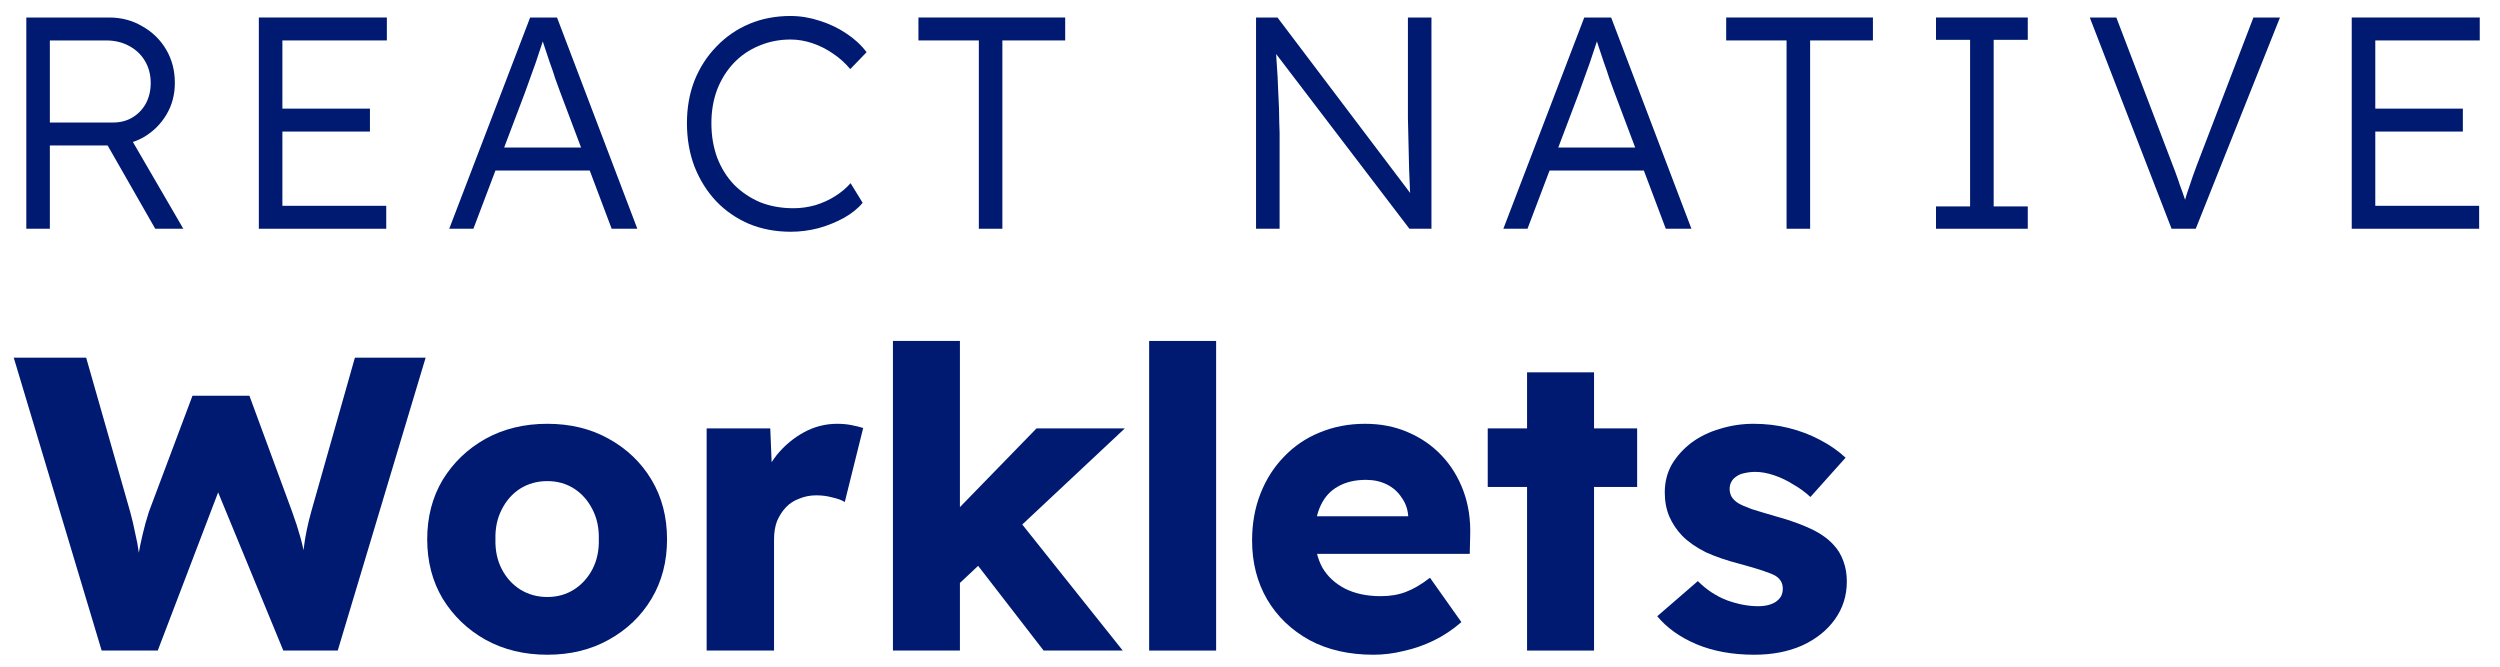
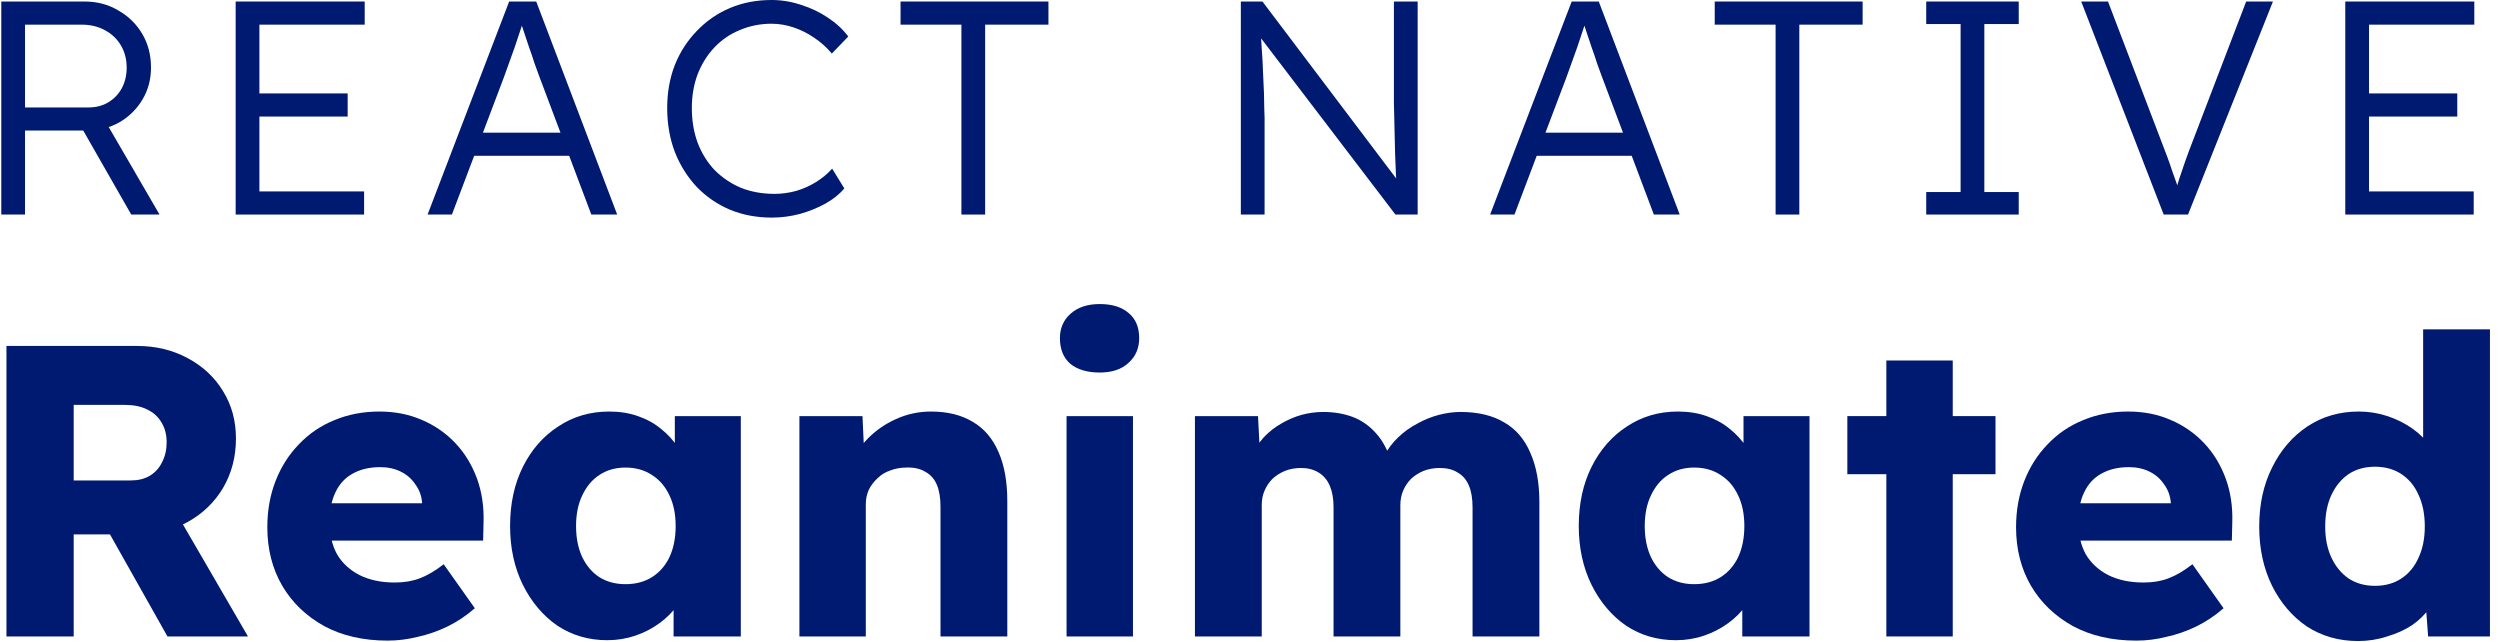
- <svg xmlns="http://www.w3.org/2000/svg" width="120" height="32" viewBox="0 0 120 32" fill="none">
-   <path d="M112.883 10.98V0.84H119.028V1.941H114.014V9.879H118.999V10.98H112.883ZM113.405 6.315V5.214H118.217V6.315H113.405Z" fill="#001A72" />
-   <path d="M104.236 10.98L100.309 0.84H101.584L104.106 7.445C104.222 7.745 104.323 8.01 104.41 8.242C104.497 8.474 104.574 8.696 104.642 8.908C104.719 9.111 104.792 9.314 104.859 9.517C104.927 9.719 105 9.942 105.077 10.183L104.7 10.197C104.797 9.869 104.888 9.565 104.975 9.285C105.072 9.005 105.169 8.72 105.265 8.43C105.371 8.131 105.502 7.783 105.656 7.387L108.164 0.84H109.439L105.396 10.98H104.236Z" fill="#001A72" />
-   <path d="M92.928 10.98V9.908H94.565V1.912H92.928V0.84H97.333V1.912H95.696V9.908H97.333V10.98H92.928Z" fill="#001A72" />
-   <path d="M85.755 10.98V1.941H82.857V0.84H89.9V1.941H86.886V10.98H85.755Z" fill="#001A72" />
-   <path d="M72.161 10.98L76.045 0.84H77.335L81.189 10.98H79.958L77.48 4.403C77.412 4.22 77.335 4.007 77.248 3.766C77.17 3.515 77.083 3.259 76.987 2.998C76.9 2.728 76.813 2.467 76.726 2.216C76.649 1.965 76.576 1.743 76.508 1.55H76.798C76.721 1.791 76.639 2.037 76.552 2.288C76.475 2.53 76.393 2.776 76.306 3.027C76.219 3.269 76.132 3.51 76.045 3.751C75.958 3.993 75.871 4.234 75.784 4.476L73.32 10.98H72.161ZM73.813 8.184L74.233 7.083H79.03L79.494 8.184H73.813Z" fill="#001A72" />
-   <path d="M60.29 10.98V0.84H61.319L67.957 9.618L67.754 9.879C67.725 9.724 67.701 9.492 67.681 9.183C67.672 8.874 67.657 8.527 67.638 8.14C67.628 7.745 67.618 7.334 67.609 6.909C67.599 6.484 67.589 6.069 67.58 5.663C67.58 5.258 67.58 4.891 67.58 4.563V0.84H68.71V10.98H67.652L61.044 2.317L61.218 2.013C61.247 2.399 61.271 2.781 61.29 3.157C61.319 3.534 61.339 3.896 61.348 4.244C61.367 4.592 61.382 4.91 61.392 5.2C61.401 5.49 61.406 5.736 61.406 5.939C61.416 6.141 61.421 6.286 61.421 6.373V10.98H60.29Z" fill="#001A72" />
-   <path d="M46.984 10.98V1.941H44.085V0.84H51.129V1.941H48.114V10.98H46.984Z" fill="#001A72" />
-   <path d="M37.958 11.124C37.234 11.124 36.567 10.999 35.958 10.748C35.35 10.487 34.823 10.125 34.379 9.661C33.934 9.188 33.587 8.633 33.335 7.996C33.094 7.358 32.973 6.663 32.973 5.91C32.973 5.166 33.094 4.485 33.335 3.867C33.587 3.24 33.939 2.694 34.393 2.23C34.847 1.757 35.374 1.395 35.973 1.144C36.572 0.893 37.229 0.767 37.944 0.767C38.417 0.767 38.886 0.845 39.35 0.999C39.813 1.144 40.238 1.347 40.625 1.607C41.021 1.868 41.345 2.168 41.596 2.506L40.813 3.317C40.572 3.027 40.292 2.776 39.973 2.564C39.664 2.351 39.335 2.187 38.987 2.071C38.639 1.955 38.292 1.897 37.944 1.897C37.403 1.897 36.896 1.999 36.422 2.201C35.958 2.395 35.557 2.67 35.219 3.027C34.881 3.384 34.615 3.809 34.422 4.302C34.239 4.794 34.147 5.33 34.147 5.91C34.147 6.508 34.239 7.059 34.422 7.561C34.615 8.063 34.886 8.498 35.234 8.865C35.591 9.222 36.007 9.502 36.48 9.705C36.963 9.898 37.499 9.995 38.089 9.995C38.437 9.995 38.784 9.946 39.132 9.85C39.48 9.744 39.799 9.599 40.089 9.415C40.379 9.232 40.625 9.024 40.828 8.792L41.407 9.734C41.185 10.004 40.886 10.246 40.509 10.458C40.142 10.661 39.736 10.825 39.292 10.951C38.847 11.067 38.403 11.124 37.958 11.124Z" fill="#001A72" />
-   <path d="M21.563 10.98L25.447 0.84H26.737L30.592 10.98H29.36L26.882 4.403C26.814 4.22 26.737 4.007 26.65 3.766C26.573 3.515 26.486 3.259 26.389 2.998C26.302 2.728 26.215 2.467 26.128 2.216C26.051 1.965 25.978 1.743 25.911 1.55H26.201C26.123 1.791 26.041 2.037 25.954 2.288C25.877 2.53 25.795 2.776 25.708 3.027C25.621 3.269 25.534 3.51 25.447 3.751C25.36 3.993 25.273 4.234 25.186 4.476L22.723 10.98H21.563ZM23.215 8.184L23.636 7.083H28.432L28.896 8.184H23.215Z" fill="#001A72" />
-   <path d="M12.424 10.98V0.84H18.569V1.941H13.555V9.879H18.54V10.98H12.424ZM12.946 6.315V5.214H17.757V6.315H12.946Z" fill="#001A72" />
-   <path d="M1.263 10.98V0.84H5.234C5.823 0.84 6.355 0.98 6.828 1.26C7.311 1.53 7.693 1.902 7.973 2.375C8.253 2.848 8.393 3.384 8.393 3.983C8.393 4.543 8.258 5.05 7.987 5.504C7.717 5.958 7.35 6.32 6.886 6.591C6.422 6.851 5.9 6.982 5.321 6.982H2.393V10.98H1.263ZM7.451 10.98L4.901 6.518L5.987 6.141L8.799 10.98H7.451ZM2.393 5.881H5.422C5.78 5.881 6.094 5.799 6.364 5.635C6.635 5.47 6.847 5.248 7.002 4.968C7.156 4.678 7.234 4.35 7.234 3.983C7.234 3.587 7.142 3.235 6.958 2.926C6.775 2.617 6.519 2.375 6.19 2.201C5.871 2.028 5.504 1.941 5.089 1.941H2.393V5.881Z" fill="#001A72" />
-   <path d="M4.879 31.227L0.66 17.169H4.136L6.246 24.559C6.339 24.894 6.42 25.235 6.487 25.583C6.567 25.918 6.627 26.239 6.667 26.547C6.721 26.855 6.761 27.143 6.788 27.411C6.815 27.665 6.842 27.88 6.868 28.054H6.426C6.507 27.558 6.574 27.116 6.627 26.728C6.694 26.34 6.768 25.978 6.848 25.644C6.929 25.296 7.029 24.934 7.15 24.559L9.239 18.996H11.972L14.021 24.559C14.182 25.001 14.316 25.416 14.423 25.804C14.53 26.193 14.61 26.567 14.664 26.929C14.731 27.277 14.784 27.625 14.825 27.973L14.423 28.034C14.45 27.793 14.47 27.572 14.483 27.371C14.496 27.157 14.51 26.956 14.523 26.768C14.55 26.567 14.577 26.36 14.604 26.146C14.63 25.931 14.671 25.697 14.724 25.443C14.778 25.175 14.851 24.874 14.945 24.539L17.035 17.169H20.43L16.211 31.227H13.599L10.264 23.133L10.646 23.174L7.572 31.227H4.879Z" fill="#001A72" />
-   <path d="M26.272 31.427C25.16 31.427 24.169 31.186 23.299 30.704C22.441 30.222 21.758 29.566 21.249 28.736C20.754 27.906 20.506 26.956 20.506 25.885C20.506 24.814 20.754 23.863 21.249 23.033C21.758 22.203 22.441 21.547 23.299 21.065C24.169 20.583 25.16 20.342 26.272 20.342C27.384 20.342 28.368 20.583 29.225 21.065C30.096 21.547 30.779 22.203 31.275 23.033C31.77 23.863 32.018 24.814 32.018 25.885C32.018 26.956 31.77 27.906 31.275 28.736C30.779 29.566 30.096 30.222 29.225 30.704C28.368 31.186 27.384 31.427 26.272 31.427ZM26.272 28.656C26.754 28.656 27.183 28.535 27.558 28.294C27.933 28.054 28.227 27.726 28.442 27.311C28.656 26.895 28.757 26.42 28.743 25.885C28.757 25.349 28.656 24.874 28.442 24.459C28.227 24.03 27.933 23.696 27.558 23.455C27.183 23.214 26.754 23.093 26.272 23.093C25.79 23.093 25.355 23.214 24.966 23.455C24.591 23.696 24.296 24.03 24.082 24.459C23.868 24.874 23.767 25.349 23.781 25.885C23.767 26.42 23.868 26.895 24.082 27.311C24.296 27.726 24.591 28.054 24.966 28.294C25.355 28.535 25.79 28.656 26.272 28.656Z" fill="#001A72" />
-   <path d="M33.919 31.227V20.563H36.973L37.114 24.037L36.511 23.374C36.672 22.799 36.933 22.283 37.294 21.828C37.67 21.373 38.105 21.011 38.6 20.744C39.096 20.476 39.625 20.342 40.188 20.342C40.429 20.342 40.65 20.362 40.851 20.402C41.065 20.442 41.259 20.489 41.433 20.543L40.549 24.097C40.402 24.004 40.201 23.93 39.947 23.876C39.706 23.809 39.451 23.776 39.183 23.776C38.889 23.776 38.614 23.83 38.359 23.937C38.105 24.03 37.891 24.171 37.717 24.358C37.542 24.546 37.402 24.767 37.294 25.021C37.201 25.276 37.154 25.563 37.154 25.885V31.227H33.919Z" fill="#001A72" />
-   <path d="M45.955 28.094L44.77 25.684L49.753 20.563H53.992L45.955 28.094ZM42.861 31.227V16.366H46.076V31.227H42.861ZM50.094 31.227L46.337 26.367L48.608 24.599L53.892 31.227H50.094Z" fill="#001A72" />
-   <path d="M55.159 31.227V16.366H58.374V31.227H55.159Z" fill="#001A72" />
-   <path d="M65.927 31.427C64.748 31.427 63.724 31.193 62.853 30.724C61.982 30.242 61.306 29.593 60.824 28.776C60.342 27.946 60.1 27.003 60.1 25.945C60.1 25.128 60.234 24.378 60.502 23.696C60.77 23.013 61.145 22.424 61.627 21.928C62.11 21.42 62.679 21.031 63.335 20.764C64.005 20.483 64.735 20.342 65.525 20.342C66.275 20.342 66.958 20.476 67.574 20.744C68.204 21.011 68.746 21.386 69.202 21.868C69.657 22.35 70.005 22.919 70.247 23.575C70.488 24.231 70.595 24.948 70.568 25.724L70.548 26.587H62.049L61.587 24.78H67.936L67.594 25.162V24.76C67.568 24.425 67.461 24.131 67.273 23.876C67.099 23.609 66.865 23.401 66.57 23.254C66.275 23.107 65.94 23.033 65.565 23.033C65.043 23.033 64.594 23.14 64.219 23.354C63.858 23.555 63.583 23.856 63.395 24.258C63.208 24.646 63.114 25.128 63.114 25.704C63.114 26.293 63.235 26.808 63.476 27.25C63.73 27.679 64.092 28.013 64.561 28.254C65.043 28.495 65.612 28.616 66.269 28.616C66.724 28.616 67.126 28.549 67.474 28.415C67.836 28.281 68.224 28.054 68.639 27.732L70.146 29.861C69.731 30.222 69.289 30.517 68.82 30.745C68.351 30.972 67.869 31.14 67.374 31.247C66.891 31.367 66.409 31.427 65.927 31.427Z" fill="#001A72" />
-   <path d="M73.299 31.227V17.872H76.514V31.227H73.299ZM71.411 23.374V20.563H78.583V23.374H71.411Z" fill="#001A72" />
-   <path d="M84.208 31.427C83.163 31.427 82.239 31.26 81.436 30.925C80.645 30.591 80.016 30.142 79.547 29.58L81.496 27.893C81.911 28.308 82.38 28.616 82.902 28.817C83.425 29.004 83.92 29.098 84.389 29.098C84.576 29.098 84.744 29.078 84.891 29.038C85.039 28.997 85.159 28.944 85.253 28.877C85.36 28.797 85.44 28.71 85.494 28.616C85.547 28.509 85.574 28.388 85.574 28.254C85.574 27.987 85.454 27.779 85.213 27.632C85.092 27.565 84.891 27.485 84.61 27.391C84.329 27.297 83.967 27.19 83.525 27.07C82.895 26.909 82.346 26.721 81.877 26.507C81.422 26.28 81.047 26.018 80.752 25.724C80.484 25.443 80.277 25.135 80.13 24.8C79.982 24.452 79.909 24.064 79.909 23.635C79.909 23.14 80.022 22.692 80.25 22.29C80.491 21.888 80.806 21.54 81.194 21.246C81.596 20.951 82.052 20.73 82.561 20.583C83.083 20.422 83.619 20.342 84.168 20.342C84.757 20.342 85.32 20.409 85.856 20.543C86.391 20.677 86.887 20.864 87.342 21.105C87.811 21.346 88.226 21.634 88.588 21.969L86.9 23.856C86.659 23.629 86.385 23.428 86.077 23.254C85.782 23.066 85.474 22.919 85.152 22.812C84.831 22.705 84.536 22.651 84.268 22.651C84.067 22.651 83.887 22.672 83.726 22.712C83.579 22.738 83.451 22.792 83.344 22.872C83.237 22.939 83.157 23.026 83.103 23.133C83.049 23.227 83.023 23.341 83.023 23.475C83.023 23.609 83.056 23.736 83.123 23.856C83.204 23.977 83.311 24.077 83.445 24.158C83.579 24.238 83.793 24.332 84.088 24.439C84.382 24.532 84.784 24.653 85.293 24.8C85.923 24.974 86.465 25.168 86.92 25.383C87.376 25.597 87.737 25.851 88.005 26.146C88.22 26.373 88.38 26.641 88.488 26.949C88.595 27.244 88.648 27.565 88.648 27.913C88.648 28.596 88.454 29.205 88.066 29.741C87.691 30.263 87.168 30.678 86.499 30.986C85.829 31.28 85.065 31.427 84.208 31.427Z" fill="#001A72" />
+ <svg xmlns="http://www.w3.org/2000/svg" width="156" height="40" viewBox="0 0 156 40" fill="none">
+   <path d="M0.08 13.388V0.095H5.283C6.056 0.095 6.752 0.279 7.372 0.646C8.005 1 8.505 1.488 8.873 2.108C9.24 2.728 9.423 3.431 9.423 4.216C9.423 4.95 9.246 5.615 8.891 6.21C8.537 6.805 8.056 7.28 7.448 7.634C6.841 7.976 6.157 8.147 5.397 8.147H1.561V13.388H0.08ZM8.189 13.388L4.847 7.539L6.271 7.045L9.955 13.388H8.189ZM1.561 6.704H5.53C5.999 6.704 6.41 6.596 6.765 6.381C7.119 6.165 7.398 5.874 7.6 5.507C7.803 5.127 7.904 4.697 7.904 4.216C7.904 3.697 7.784 3.235 7.543 2.83C7.303 2.424 6.967 2.108 6.537 1.88C6.119 1.652 5.638 1.538 5.093 1.538H1.561V6.704Z" fill="#001A72" />
+   <path d="M14.705 13.388V0.095H22.757V1.538H16.187V11.945H22.719V13.388H14.705ZM15.389 7.273V5.83H21.694V7.273H15.389Z" fill="#001A72" />
+   <path d="M26.681 13.388L31.771 0.095H33.461L38.512 13.388H36.898L33.651 4.767C33.562 4.526 33.461 4.247 33.347 3.931C33.245 3.602 33.132 3.266 33.005 2.924C32.891 2.57 32.777 2.228 32.663 1.899C32.562 1.57 32.467 1.279 32.378 1.025H32.758C32.657 1.342 32.549 1.665 32.435 1.994C32.334 2.31 32.226 2.633 32.112 2.962C31.998 3.279 31.884 3.595 31.771 3.912C31.657 4.228 31.543 4.545 31.429 4.861L28.2 13.388H26.681ZM28.846 9.723L29.397 8.28H35.682L36.29 9.723H28.846Z" fill="#001A72" />
+   <path d="M48.165 13.578C47.216 13.578 46.342 13.413 45.544 13.084C44.747 12.742 44.057 12.268 43.474 11.66C42.892 11.04 42.436 10.312 42.107 9.476C41.791 8.64 41.633 7.729 41.633 6.741C41.633 5.767 41.791 4.874 42.107 4.064C42.436 3.241 42.898 2.526 43.493 1.918C44.089 1.298 44.779 0.823 45.563 0.494C46.348 0.165 47.209 0 48.146 0C48.767 0 49.38 0.101 49.988 0.304C50.596 0.494 51.153 0.76 51.659 1.101C52.178 1.443 52.602 1.836 52.932 2.279L51.906 3.342C51.59 2.962 51.222 2.633 50.805 2.355C50.4 2.076 49.969 1.861 49.513 1.709C49.058 1.557 48.602 1.481 48.146 1.481C47.437 1.481 46.773 1.614 46.152 1.88C45.544 2.133 45.019 2.494 44.576 2.962C44.133 3.431 43.785 3.988 43.532 4.634C43.291 5.279 43.171 5.982 43.171 6.741C43.171 7.526 43.291 8.248 43.532 8.906C43.785 9.565 44.139 10.134 44.595 10.616C45.063 11.084 45.608 11.451 46.228 11.717C46.861 11.97 47.564 12.097 48.336 12.097C48.792 12.097 49.248 12.033 49.703 11.907C50.159 11.768 50.577 11.578 50.957 11.337C51.336 11.097 51.659 10.824 51.925 10.521L52.685 11.755C52.394 12.109 52.001 12.426 51.507 12.704C51.026 12.97 50.495 13.185 49.912 13.35C49.33 13.502 48.748 13.578 48.165 13.578Z" fill="#001A72" />
+   <path d="M59.992 13.388V1.538H56.194V0.095H65.423V1.538H61.473V13.388H59.992Z" fill="#001A72" />
+   <path d="M77.428 13.388V0.095H78.777L87.474 11.603L87.208 11.945C87.17 11.742 87.139 11.438 87.113 11.033C87.101 10.628 87.082 10.172 87.056 9.666C87.044 9.147 87.031 8.609 87.018 8.052C87.006 7.495 86.993 6.95 86.98 6.419C86.98 5.887 86.98 5.406 86.98 4.975V0.095H88.462V13.388H87.075L78.416 2.032L78.644 1.633C78.682 2.14 78.713 2.64 78.739 3.133C78.777 3.627 78.802 4.102 78.815 4.558C78.84 5.013 78.859 5.431 78.872 5.811C78.884 6.191 78.891 6.514 78.891 6.779C78.903 7.045 78.91 7.235 78.91 7.349V13.388H77.428Z" fill="#001A72" />
+   <path d="M92.983 13.388L98.073 0.095H99.763L104.814 13.388H103.2L99.953 4.767C99.864 4.526 99.763 4.247 99.649 3.931C99.548 3.602 99.434 3.266 99.307 2.924C99.193 2.57 99.079 2.228 98.965 1.899C98.864 1.57 98.769 1.279 98.68 1.025H99.06C98.959 1.342 98.851 1.665 98.737 1.994C98.636 2.31 98.528 2.633 98.415 2.962C98.301 3.279 98.187 3.595 98.073 3.912C97.959 4.228 97.845 4.545 97.731 4.861L94.503 13.388H92.983ZM95.148 9.723L95.699 8.28H101.985L102.592 9.723H95.148Z" fill="#001A72" />
+   <path d="M110.797 13.388V1.538H106.999V0.095H116.228V1.538H112.278V13.388H110.797Z" fill="#001A72" />
+   <path d="M120.196 13.388V11.983H122.341V1.5H120.196V0.095H125.969V1.5H123.823V11.983H125.969V13.388H120.196Z" fill="#001A72" />
+   <path d="M135.014 13.388L129.868 0.095H131.539L134.843 8.754C134.995 9.147 135.128 9.495 135.242 9.799C135.356 10.103 135.457 10.394 135.546 10.672C135.647 10.938 135.742 11.204 135.831 11.47C135.919 11.736 136.014 12.027 136.116 12.344L135.622 12.363C135.749 11.932 135.869 11.533 135.983 11.166C136.109 10.799 136.236 10.426 136.363 10.046C136.502 9.653 136.673 9.198 136.875 8.678L140.161 0.095H141.832L136.533 13.388H135.014Z" fill="#001A72" />
+   <path d="M146.345 13.388V0.095H154.397V1.538H147.827V11.945H154.359V13.388H146.345ZM147.029 7.273V5.83H153.334V7.273H147.029Z" fill="#001A72" />
+   <path d="M0.403 39.715V21.588H8.56C9.717 21.588 10.761 21.839 11.693 22.339C12.643 22.84 13.385 23.53 13.92 24.411C14.456 25.274 14.723 26.258 14.723 27.363C14.723 28.502 14.456 29.53 13.92 30.445C13.385 31.342 12.652 32.05 11.719 32.568C10.787 33.086 9.734 33.345 8.56 33.345H4.598V39.715H0.403ZM10.45 39.715L5.841 31.532L10.347 30.885L15.474 39.715H10.45ZM4.598 29.979H8.172C8.62 29.979 9.009 29.884 9.337 29.694C9.682 29.486 9.941 29.202 10.114 28.839C10.304 28.477 10.399 28.062 10.399 27.596C10.399 27.13 10.295 26.724 10.088 26.379C9.881 26.016 9.579 25.74 9.182 25.55C8.802 25.36 8.336 25.265 7.783 25.265H4.598V29.979Z" fill="#001A72" />
+   <path d="M24.191 39.974C22.672 39.974 21.351 39.672 20.229 39.068C19.107 38.446 18.235 37.609 17.614 36.556C16.992 35.486 16.681 34.269 16.681 32.905C16.681 31.852 16.854 30.885 17.199 30.004C17.544 29.124 18.028 28.364 18.649 27.726C19.271 27.07 20.005 26.569 20.851 26.224C21.714 25.861 22.655 25.68 23.673 25.68C24.64 25.68 25.52 25.852 26.314 26.198C27.126 26.543 27.825 27.026 28.412 27.648C28.999 28.269 29.448 29.003 29.759 29.849C30.069 30.695 30.207 31.619 30.173 32.62L30.147 33.733H19.193L18.598 31.403H26.781L26.34 31.895V31.377C26.306 30.945 26.168 30.565 25.926 30.237C25.702 29.892 25.399 29.625 25.02 29.435C24.64 29.245 24.208 29.15 23.725 29.15C23.052 29.15 22.473 29.288 21.99 29.564C21.524 29.823 21.17 30.212 20.928 30.729C20.686 31.23 20.566 31.852 20.566 32.594C20.566 33.353 20.721 34.018 21.032 34.588C21.36 35.14 21.826 35.572 22.43 35.883C23.052 36.193 23.785 36.349 24.631 36.349C25.218 36.349 25.736 36.263 26.185 36.09C26.651 35.917 27.152 35.624 27.687 35.209L29.629 37.954C29.094 38.42 28.524 38.8 27.92 39.094C27.316 39.387 26.694 39.603 26.055 39.741C25.434 39.897 24.812 39.974 24.191 39.974Z" fill="#001A72" />
+   <path d="M37.888 39.948C36.731 39.948 35.696 39.646 34.781 39.042C33.883 38.42 33.167 37.575 32.631 36.504C32.096 35.416 31.829 34.191 31.829 32.827C31.829 31.429 32.096 30.194 32.631 29.124C33.167 28.054 33.9 27.216 34.833 26.612C35.765 25.991 36.827 25.68 38.018 25.68C38.674 25.68 39.269 25.775 39.804 25.965C40.357 26.155 40.84 26.422 41.255 26.767C41.669 27.095 42.023 27.484 42.316 27.933C42.61 28.364 42.826 28.83 42.964 29.331L42.109 29.227V25.965H46.227V39.715H42.032V36.401L42.964 36.375C42.826 36.858 42.601 37.316 42.291 37.747C41.98 38.179 41.6 38.559 41.151 38.887C40.702 39.215 40.202 39.474 39.649 39.663C39.097 39.853 38.51 39.948 37.888 39.948ZM39.028 36.452C39.666 36.452 40.219 36.306 40.685 36.012C41.151 35.719 41.514 35.304 41.773 34.769C42.032 34.217 42.161 33.569 42.161 32.827C42.161 32.085 42.032 31.446 41.773 30.911C41.514 30.358 41.151 29.935 40.685 29.642C40.219 29.331 39.666 29.176 39.028 29.176C38.406 29.176 37.862 29.331 37.396 29.642C36.947 29.935 36.593 30.358 36.334 30.911C36.075 31.446 35.946 32.085 35.946 32.827C35.946 33.569 36.075 34.217 36.334 34.769C36.593 35.304 36.947 35.719 37.396 36.012C37.862 36.306 38.406 36.452 39.028 36.452Z" fill="#001A72" />
+   <path d="M49.883 39.715V25.965H53.819L53.948 28.761L53.12 29.072C53.309 28.451 53.646 27.89 54.129 27.389C54.63 26.871 55.226 26.457 55.916 26.146C56.607 25.835 57.332 25.68 58.091 25.68C59.127 25.68 59.999 25.896 60.707 26.327C61.415 26.741 61.95 27.372 62.312 28.218C62.675 29.046 62.856 30.065 62.856 31.273V39.715H58.687V31.61C58.687 31.058 58.609 30.6 58.454 30.237C58.299 29.875 58.057 29.607 57.729 29.435C57.418 29.245 57.03 29.158 56.564 29.176C56.201 29.176 55.864 29.236 55.554 29.357C55.243 29.461 54.975 29.625 54.751 29.849C54.526 30.056 54.345 30.298 54.207 30.574C54.086 30.85 54.026 31.152 54.026 31.48V39.715H51.98C51.497 39.715 51.082 39.715 50.737 39.715C50.392 39.715 50.107 39.715 49.883 39.715Z" fill="#001A72" />
+   <path d="M66.553 39.715V25.965H70.697V39.715H66.553ZM68.625 23.246C67.848 23.246 67.235 23.064 66.786 22.702C66.355 22.322 66.139 21.787 66.139 21.096C66.139 20.475 66.363 19.965 66.812 19.568C67.261 19.171 67.865 18.973 68.625 18.973C69.402 18.973 70.006 19.163 70.438 19.543C70.869 19.905 71.085 20.423 71.085 21.096C71.085 21.735 70.861 22.253 70.412 22.65C69.98 23.047 69.385 23.246 68.625 23.246Z" fill="#001A72" />
+   <path d="M74.564 39.715V25.965H78.5L78.629 28.451L78.085 28.477C78.293 28.028 78.552 27.631 78.862 27.285C79.19 26.94 79.553 26.655 79.95 26.431C80.364 26.189 80.787 26.008 81.219 25.887C81.668 25.766 82.117 25.706 82.565 25.706C83.239 25.706 83.852 25.809 84.404 26.016C84.956 26.224 85.44 26.56 85.854 27.026C86.269 27.475 86.597 28.088 86.838 28.865L86.191 28.813L86.398 28.399C86.622 27.985 86.907 27.613 87.252 27.285C87.615 26.94 88.012 26.655 88.444 26.431C88.875 26.189 89.324 26.008 89.79 25.887C90.256 25.766 90.705 25.706 91.137 25.706C92.225 25.706 93.131 25.922 93.856 26.353C94.581 26.767 95.125 27.398 95.487 28.244C95.867 29.089 96.057 30.117 96.057 31.325V39.715H91.888V31.662C91.888 31.109 91.81 30.652 91.655 30.289C91.499 29.927 91.266 29.659 90.956 29.486C90.662 29.297 90.291 29.202 89.842 29.202C89.48 29.202 89.143 29.262 88.832 29.383C88.539 29.504 88.28 29.668 88.055 29.875C87.848 30.082 87.684 30.324 87.563 30.6C87.442 30.876 87.382 31.187 87.382 31.532V39.715H83.213V31.636C83.213 31.118 83.135 30.678 82.98 30.315C82.824 29.953 82.591 29.676 82.281 29.486C81.97 29.297 81.607 29.202 81.193 29.202C80.83 29.202 80.494 29.262 80.183 29.383C79.889 29.504 79.631 29.668 79.406 29.875C79.199 30.082 79.035 30.324 78.914 30.6C78.793 30.876 78.733 31.178 78.733 31.506V39.715H74.564Z" fill="#001A72" />
+   <path d="M104.574 39.948C103.418 39.948 102.382 39.646 101.467 39.042C100.569 38.42 99.853 37.575 99.318 36.504C98.782 35.416 98.515 34.191 98.515 32.827C98.515 31.429 98.782 30.194 99.318 29.124C99.853 28.054 100.587 27.216 101.519 26.612C102.451 25.991 103.513 25.68 104.704 25.68C105.36 25.68 105.956 25.775 106.491 25.965C107.043 26.155 107.527 26.422 107.941 26.767C108.355 27.095 108.709 27.484 109.003 27.933C109.296 28.364 109.512 28.83 109.65 29.331L108.795 29.227V25.965H112.913V39.715H108.718V36.401L109.65 36.375C109.512 36.858 109.287 37.316 108.977 37.747C108.666 38.179 108.286 38.559 107.837 38.887C107.388 39.215 106.888 39.474 106.335 39.663C105.783 39.853 105.196 39.948 104.574 39.948ZM105.714 36.452C106.353 36.452 106.905 36.306 107.371 36.012C107.837 35.719 108.2 35.304 108.459 34.769C108.718 34.217 108.847 33.569 108.847 32.827C108.847 32.085 108.718 31.446 108.459 30.911C108.2 30.358 107.837 29.935 107.371 29.642C106.905 29.331 106.353 29.176 105.714 29.176C105.092 29.176 104.549 29.331 104.082 29.642C103.634 29.935 103.28 30.358 103.021 30.911C102.762 31.446 102.632 32.085 102.632 32.827C102.632 33.569 102.762 34.217 103.021 34.769C103.28 35.304 103.634 35.719 104.082 36.012C104.549 36.306 105.092 36.452 105.714 36.452Z" fill="#001A72" />
+   <path d="M117.708 39.715V22.495H121.851V39.715H117.708ZM115.274 29.59V25.965H124.519V29.59H115.274Z" fill="#001A72" />
+   <path d="M133.312 39.974C131.792 39.974 130.472 39.672 129.35 39.068C128.227 38.446 127.356 37.609 126.734 36.556C126.113 35.486 125.802 34.269 125.802 32.905C125.802 31.852 125.975 30.885 126.32 30.004C126.665 29.124 127.149 28.364 127.77 27.726C128.391 27.07 129.125 26.569 129.971 26.224C130.834 25.861 131.775 25.68 132.794 25.68C133.761 25.68 134.641 25.852 135.435 26.198C136.246 26.543 136.946 27.026 137.533 27.648C138.12 28.269 138.568 29.003 138.879 29.849C139.19 30.695 139.328 31.619 139.294 32.62L139.268 33.733H128.314L127.718 31.403H135.901L135.461 31.895V31.377C135.426 30.945 135.288 30.565 135.047 30.237C134.822 29.892 134.52 29.625 134.14 29.435C133.761 29.245 133.329 29.15 132.846 29.15C132.172 29.15 131.594 29.288 131.111 29.564C130.644 29.823 130.291 30.212 130.049 30.729C129.807 31.23 129.686 31.852 129.686 32.594C129.686 33.353 129.842 34.018 130.152 34.588C130.48 35.14 130.947 35.572 131.551 35.883C132.172 36.193 132.906 36.349 133.752 36.349C134.339 36.349 134.857 36.263 135.306 36.09C135.772 35.917 136.272 35.624 136.808 35.209L138.75 37.954C138.215 38.42 137.645 38.8 137.041 39.094C136.436 39.387 135.815 39.603 135.176 39.741C134.555 39.897 133.933 39.974 133.312 39.974Z" fill="#001A72" />
+   <path d="M147.138 40C145.947 40 144.885 39.698 143.953 39.094C143.038 38.472 142.313 37.626 141.778 36.556C141.243 35.468 140.975 34.234 140.975 32.853C140.975 31.472 141.243 30.246 141.778 29.176C142.313 28.088 143.047 27.233 143.979 26.612C144.911 25.991 145.982 25.68 147.19 25.68C147.812 25.68 148.407 25.775 148.977 25.965C149.547 26.155 150.064 26.413 150.531 26.741C150.997 27.07 151.377 27.449 151.67 27.881C151.964 28.295 152.136 28.727 152.188 29.176L151.204 29.409V20.552H155.373V39.715H151.515L151.282 36.582L152.11 36.711C152.058 37.143 151.886 37.557 151.592 37.954C151.316 38.351 150.954 38.705 150.505 39.016C150.056 39.309 149.538 39.543 148.951 39.715C148.381 39.905 147.777 40 147.138 40ZM148.2 36.556C148.839 36.556 149.391 36.401 149.857 36.09C150.323 35.779 150.677 35.347 150.919 34.795C151.178 34.243 151.307 33.595 151.307 32.853C151.307 32.093 151.178 31.437 150.919 30.885C150.677 30.332 150.323 29.901 149.857 29.59C149.391 29.279 148.839 29.124 148.2 29.124C147.561 29.124 147.009 29.279 146.543 29.59C146.094 29.901 145.74 30.332 145.481 30.885C145.222 31.437 145.093 32.093 145.093 32.853C145.093 33.595 145.222 34.243 145.481 34.795C145.74 35.347 146.094 35.779 146.543 36.09C147.009 36.401 147.561 36.556 148.2 36.556Z" fill="#001A72" />
</svg>
